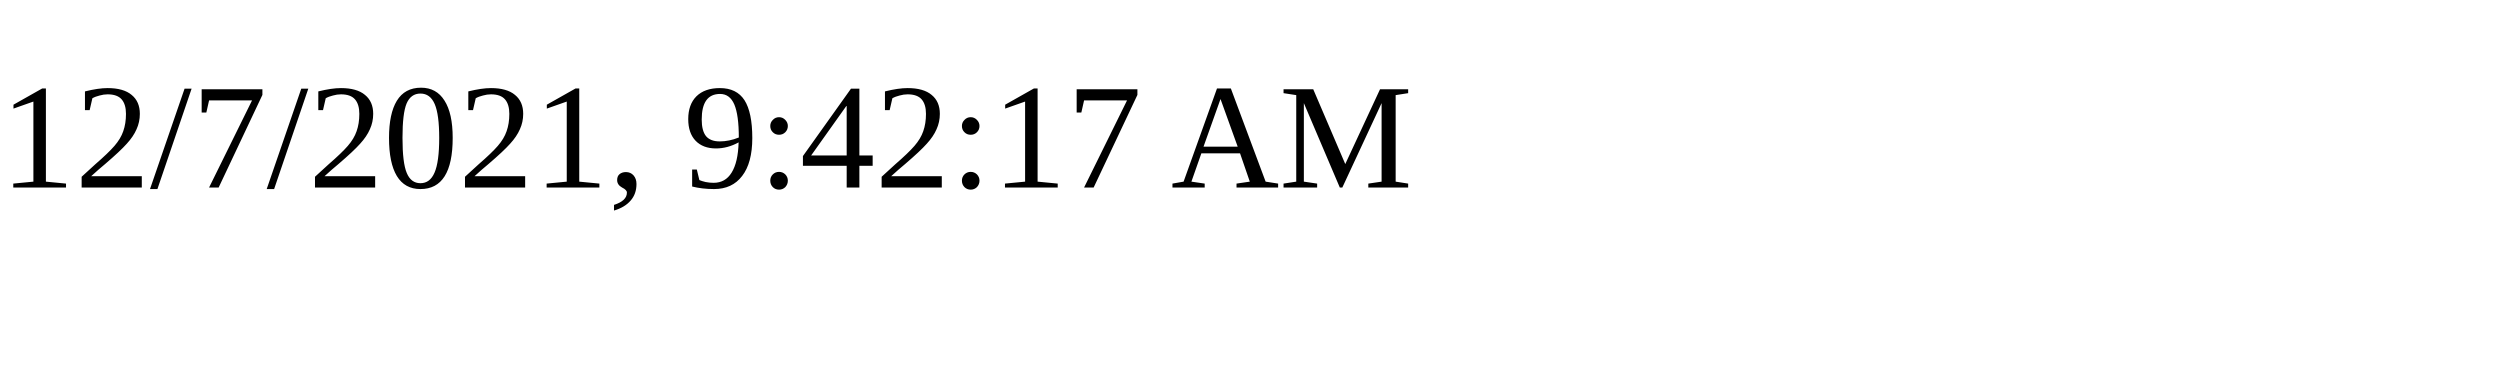
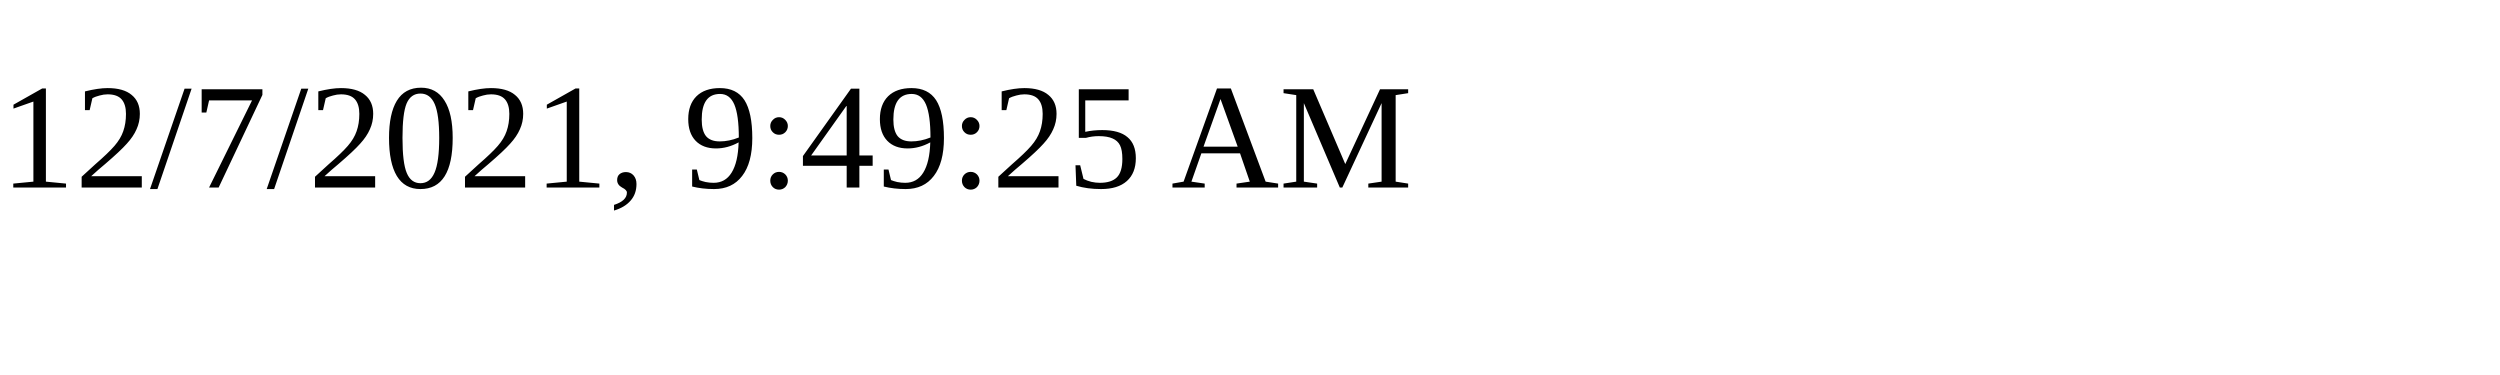
<svg xmlns="http://www.w3.org/2000/svg" height="30" width="200">
-   <text x="0" y="15">12/7/2021, 9:42:17 AM</text>
+   <text x="0" y="15">12/7/2021, 9:49:25 AM</text>
</svg>
